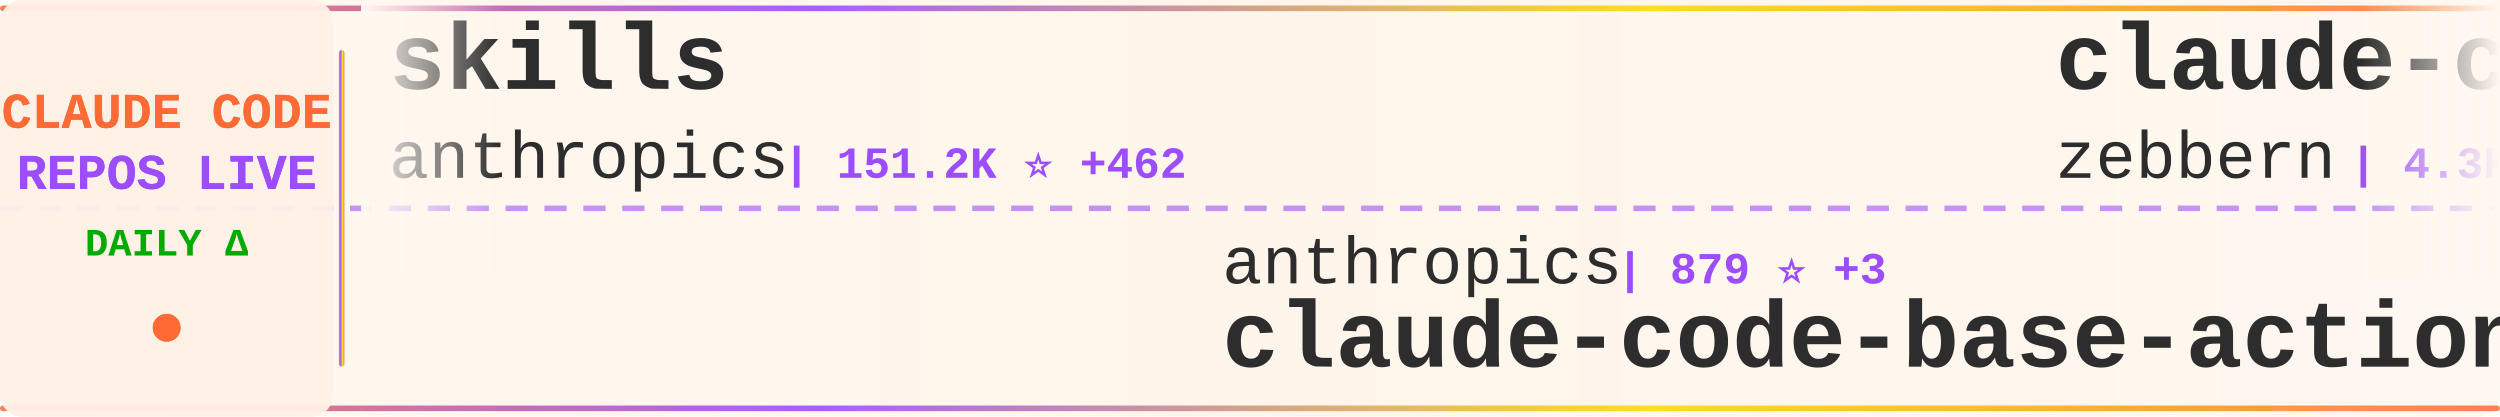
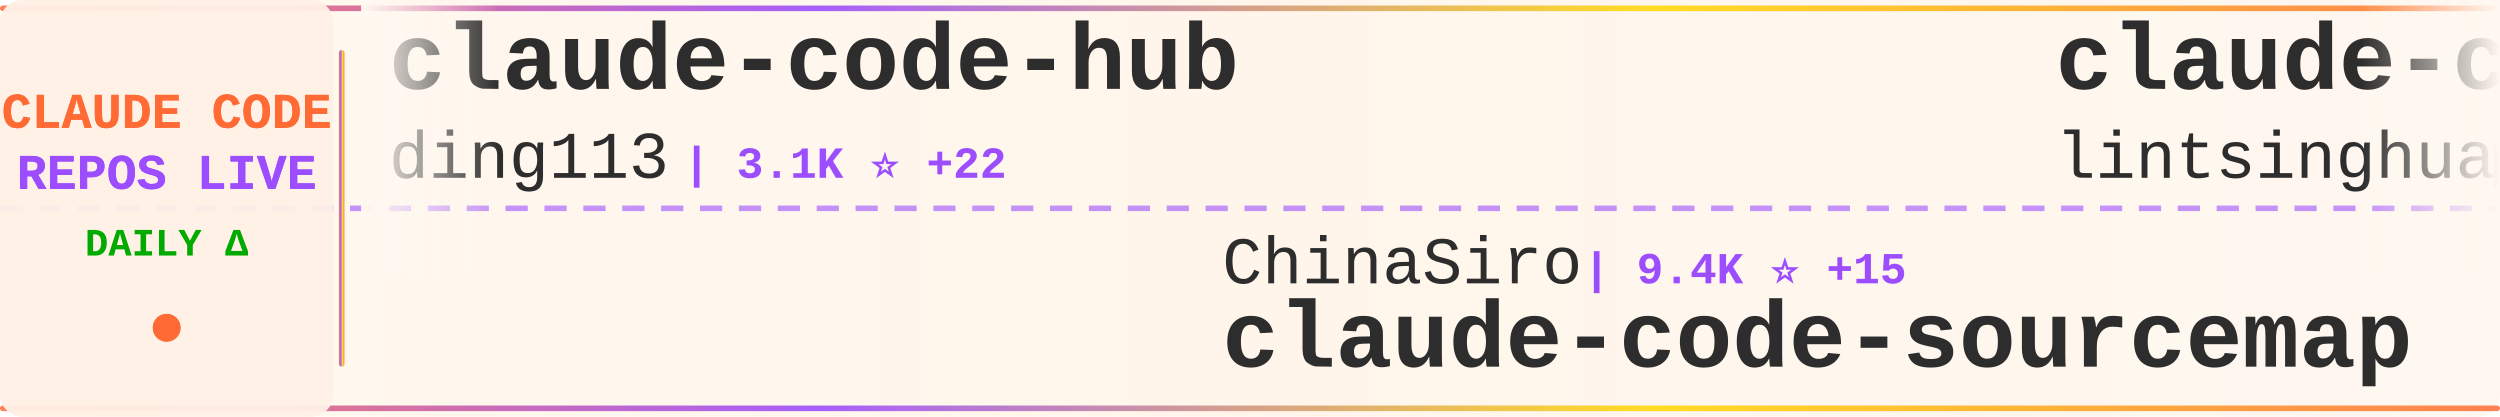
<svg xmlns="http://www.w3.org/2000/svg" width="900" height="150">
  <defs>
    <linearGradient id="tickerBg" x1="0%" y1="0%" x2="100%" y2="0%">
      <stop offset="0%" style="stop-color:#fff8f0;stop-opacity:0.98" />
      <stop offset="50%" style="stop-color:#fff5eb;stop-opacity:1" />
      <stop offset="100%" style="stop-color:#fff8f0;stop-opacity:0.98" />
    </linearGradient>
    <linearGradient id="borderGrad" x1="0%" y1="0%" x2="100%" y2="0%">
      <stop offset="0%" style="stop-color:#FF6B35;stop-opacity:0.85">
        <animate attributeName="stop-opacity" values="0.85;1;0.85" dur="2s" repeatCount="indefinite" />
      </stop>
      <stop offset="33%" style="stop-color:#9C4EFF;stop-opacity:0.9">
        <animate attributeName="stop-opacity" values="0.9;1;0.9" dur="2.2s" repeatCount="indefinite" />
      </stop>
      <stop offset="66%" style="stop-color:#FFD700;stop-opacity:0.85">
        <animate attributeName="stop-opacity" values="0.85;1;0.85" dur="1.8s" repeatCount="indefinite" />
      </stop>
      <stop offset="100%" style="stop-color:#FF6B35;stop-opacity:0.85">
        <animate attributeName="stop-opacity" values="0.85;1;0.85" dur="2s" repeatCount="indefinite" />
      </stop>
    </linearGradient>
    <filter id="textGlow">
      <feGaussianBlur stdDeviation="0.15" result="coloredBlur" />
      <feMerge>
        <feMergeNode in="coloredBlur" />
        <feMergeNode in="SourceGraphic" />
      </feMerge>
    </filter>
    <filter id="metricGlow">
      <feGaussianBlur stdDeviation="0.2" result="coloredBlur" />
      <feMerge>
        <feMergeNode in="coloredBlur" />
        <feMergeNode in="SourceGraphic" />
      </feMerge>
    </filter>
    <linearGradient id="leftFade" x1="0%" y1="0%" x2="100%" y2="0%">
      <stop offset="0%" style="stop-color:#fff8f0;stop-opacity:1" />
      <stop offset="100%" style="stop-color:#fff8f0;stop-opacity:0" />
    </linearGradient>
    <linearGradient id="rightFade" x1="0%" y1="0%" x2="100%" y2="0%">
      <stop offset="0%" style="stop-color:#fff8f0;stop-opacity:0" />
      <stop offset="100%" style="stop-color:#fff8f0;stop-opacity:1" />
    </linearGradient>
  </defs>
  <rect width="900" height="150" fill="url(#tickerBg)" rx="8" />
  <rect x="0" y="2" width="900" height="2" fill="url(#borderGrad)" rx="1" />
  <rect x="0" y="146" width="900" height="2" fill="url(#borderGrad)" rx="1" />
  <line x1="0" y1="75" x2="900" y2="75" stroke="#9C4EFF" stroke-width="2" stroke-dasharray="8 6" opacity="0.6" />
  <rect x="0" y="0" width="120" height="150" fill="#fff0e6" opacity="0.95" rx="8" />
  <text x="60" y="46" font-family="'Courier New', monospace" font-size="18" font-weight="bold" fill="#FF6B35" text-anchor="middle" filter="url(#textGlow)">
    CLAUDE CODE
  </text>
  <text x="60" y="68" font-family="'Courier New', monospace" font-size="18" font-weight="bold" fill="#9C4EFF" text-anchor="middle" filter="url(#textGlow)">
    REPOS LIVE
  </text>
  <text x="60" y="92" font-family="'Courier New', monospace" font-size="14" font-weight="bold" fill="#00aa00" text-anchor="middle">
    DAILY Δ
  </text>
  <circle cx="60" cy="118" r="5" fill="#FF6B35" filter="url(#metricGlow)">
    <animate attributeName="r" values="4;6;4" dur="1.5s" repeatCount="indefinite" />
    <animate attributeName="opacity" values="0.6;1;0.6" dur="1.5s" repeatCount="indefinite" />
  </circle>
  <rect x="122" y="18" width="2" height="114" fill="url(#borderGrad)" rx="1" />
  <clipPath id="tickerClip">
    <rect x="130" y="0" width="770" height="150" />
  </clipPath>
  <g clip-path="url(#tickerClip)">
    <g id="tickerItems">
      <animateTransform attributeName="transform" attributeType="XML" type="translate" from="0 0" to="-3000 0" dur="54s" repeatCount="indefinite" />
      <g transform="translate(0, 0)">
-         <text x="140" y="32" font-family="'Courier New', monospace" font-size="34" font-weight="bold" fill="#2d2d2d">skills</text>
-         <text x="140" y="64" font-family="'Courier New', monospace" font-size="24" font-weight="normal" fill="#2d2d2d" opacity="1.0">anthropics</text>
-         <text x="282" y="64" font-family="'Courier New', monospace" font-size="16" font-weight="bold" fill="#9C4EFF"> | 151.2K ⭐ +462</text>
+         <text x="140" y="32" font-family="'Courier New', monospace" font-size="34" font-weight="bold" fill="#2d2d2d">claude-code-hub</text>
+         <text x="140" y="64" font-family="'Courier New', monospace" font-size="24" font-weight="normal" fill="#2d2d2d" opacity="1.0">ding113</text>
+         <text x="246" y="64" font-family="'Courier New', monospace" font-size="16" font-weight="bold" fill="#9C4EFF"> | 3.1K ⭐ +22</text>
      </g>
      <g transform="translate(300, 0)">
+         <text x="140" y="102" font-family="'Courier New', monospace" font-size="24" font-weight="normal" fill="#2d2d2d" opacity="1.0">ChinaSiro</text>
+         <text x="270" y="102" font-family="'Courier New', monospace" font-size="16" font-weight="bold" fill="#9C4EFF"> | 9.4K ⭐ +15</text>
+         <text x="140" y="132" font-family="'Courier New', monospace" font-size="34" font-weight="bold" fill="#2d2d2d">claude-code-sourcemap</text>
+       </g>
+       <g transform="translate(600, 0)">
+         <text x="140" y="32" font-family="'Courier New', monospace" font-size="34" font-weight="bold" fill="#2d2d2d">claude-code-book</text>
+         <text x="140" y="64" font-family="'Courier New', monospace" font-size="24" font-weight="normal" fill="#2d2d2d" opacity="1.0">lintsinghua</text>
+         <text x="294" y="64" font-family="'Courier New', monospace" font-size="16" font-weight="bold" fill="#9C4EFF"> | 3.7K ⭐ +10</text>
+       </g>
+       <g transform="translate(900, 0)">
+         <text x="140" y="102" font-family="'Courier New', monospace" font-size="24" font-weight="normal" fill="#2d2d2d" opacity="1.0">router-for-me</text>
+         <text x="318" y="102" font-family="'Courier New', monospace" font-size="16" font-weight="bold" fill="#9C4EFF"> | 37.7K ⭐ +111</text>
+         <text x="140" y="132" font-family="'Courier New', monospace" font-size="34" font-weight="bold" fill="#2d2d2d">CLIProxyAPI</text>
+       </g>
+       <g transform="translate(1200, 0)">
+         <text x="140" y="32" font-family="'Courier New', monospace" font-size="34" font-weight="bold" fill="#2d2d2d">claude-code-video-toolki...</text>
+         <text x="140" y="64" font-family="'Courier New', monospace" font-size="24" font-weight="normal" fill="#2d2d2d" opacity="1.0">digitalsamba</text>
+         <text x="306" y="64" font-family="'Courier New', monospace" font-size="16" font-weight="bold" fill="#9C4EFF"> | 1.5K ⭐ +13</text>
+       </g>
+       <g transform="translate(1500, 0)">
+         <text x="140" y="102" font-family="'Courier New', monospace" font-size="24" font-weight="normal" fill="#2d2d2d" opacity="1.0">pengchengneo</text>
+         <text x="306" y="102" font-family="'Courier New', monospace" font-size="16" font-weight="bold" fill="#9C4EFF"> | 1.5K ⭐ +4</text>
+         <text x="140" y="132" font-family="'Courier New', monospace" font-size="34" font-weight="bold" fill="#2d2d2d">Claude-Code</text>
+       </g>
+       <g transform="translate(1800, 0)">
+         <text x="140" y="32" font-family="'Courier New', monospace" font-size="34" font-weight="bold" fill="#2d2d2d">Claude-Code-Game-Studios</text>
+         <text x="140" y="64" font-family="'Courier New', monospace" font-size="24" font-weight="normal" fill="#2d2d2d" opacity="1.0">Donchitos</text>
+         <text x="270" y="64" font-family="'Courier New', monospace" font-size="16" font-weight="bold" fill="#9C4EFF"> | 21.7K ⭐ +79</text>
+       </g>
+       <g transform="translate(2100, 0)">
        <text x="140" y="102" font-family="'Courier New', monospace" font-size="24" font-weight="normal" fill="#2d2d2d" opacity="1.0">anthropics</text>
        <text x="282" y="102" font-family="'Courier New', monospace" font-size="16" font-weight="bold" fill="#9C4EFF"> | 879 ⭐ +3</text>
        <text x="140" y="132" font-family="'Courier New', monospace" font-size="34" font-weight="bold" fill="#2d2d2d">claude-code-base-action</text>
      </g>
-       <g transform="translate(600, 0)">
-         <text x="140" y="32" font-family="'Courier New', monospace" font-size="34" font-weight="bold" fill="#2d2d2d">claude-code-guide</text>
-         <text x="140" y="64" font-family="'Courier New', monospace" font-size="24" font-weight="normal" fill="#2d2d2d" opacity="1.0">zebbern</text>
-         <text x="246" y="64" font-family="'Courier New', monospace" font-size="16" font-weight="bold" fill="#9C4EFF"> | 4.3K ⭐ +3</text>
+       <g transform="translate(2400, 0)">
+         <text x="140" y="32" font-family="'Courier New', monospace" font-size="34" font-weight="bold" fill="#2d2d2d">Auto-claude-code-researc...</text>
+         <text x="140" y="64" font-family="'Courier New', monospace" font-size="24" font-weight="normal" fill="#2d2d2d" opacity="1.0">wanshuiyin</text>
+         <text x="282" y="64" font-family="'Courier New', monospace" font-size="16" font-weight="bold" fill="#9C4EFF"> | 12.2K ⭐ +72</text>
      </g>
-       <g transform="translate(900, 0)">
-         <text x="140" y="102" font-family="'Courier New', monospace" font-size="24" font-weight="normal" fill="#2d2d2d" opacity="1.0">JrCx7scC</text>
-         <text x="258" y="102" font-family="'Courier New', monospace" font-size="16" font-weight="bold" fill="#9C4EFF"> | 370 ⭐</text>
+       <g transform="translate(2700, 0)">
+         <text x="140" y="102" font-family="'Courier New', monospace" font-size="24" font-weight="normal" fill="#2d2d2d" opacity="1.0">AprilNEA</text>
+         <text x="258" y="102" font-family="'Courier New', monospace" font-size="16" font-weight="bold" fill="#9C4EFF"> | 387 ⭐</text>
        <text x="140" y="132" font-family="'Courier New', monospace" font-size="34" font-weight="bold" fill="#2d2d2d">claude-code-source</text>
      </g>
-       <g transform="translate(1200, 0)">
-         <text x="140" y="32" font-family="'Courier New', monospace" font-size="34" font-weight="bold" fill="#2d2d2d">claude-code-templates</text>
-         <text x="140" y="64" font-family="'Courier New', monospace" font-size="24" font-weight="normal" fill="#2d2d2d" opacity="1.0">davila7</text>
-         <text x="246" y="64" font-family="'Courier New', monospace" font-size="16" font-weight="bold" fill="#9C4EFF"> | 28.1K ⭐ +33</text>
-       </g>
-       <g transform="translate(1500, 0)">
-         <text x="140" y="102" font-family="'Courier New', monospace" font-size="24" font-weight="normal" fill="#2d2d2d" opacity="1.0">luyao618</text>
-         <text x="258" y="102" font-family="'Courier New', monospace" font-size="16" font-weight="bold" fill="#9C4EFF"> | 1.5K ⭐ +8</text>
-         <text x="140" y="132" font-family="'Courier New', monospace" font-size="34" font-weight="bold" fill="#2d2d2d">Claude-Code-Source-Study</text>
-       </g>
-       <g transform="translate(1800, 0)">
-         <text x="140" y="32" font-family="'Courier New', monospace" font-size="34" font-weight="bold" fill="#2d2d2d">claude-code-rev</text>
-         <text x="140" y="64" font-family="'Courier New', monospace" font-size="24" font-weight="normal" fill="#2d2d2d" opacity="1.0">oboard</text>
-         <text x="234" y="64" font-family="'Courier New', monospace" font-size="16" font-weight="bold" fill="#9C4EFF"> | 3.2K ⭐ +2</text>
-       </g>
-       <g transform="translate(2100, 0)">
-         <text x="140" y="102" font-family="'Courier New', monospace" font-size="24" font-weight="normal" fill="#2d2d2d" opacity="1.0">luongnv89</text>
-         <text x="270" y="102" font-family="'Courier New', monospace" font-size="16" font-weight="bold" fill="#9C4EFF"> | 37.3K ⭐ +110</text>
-         <text x="140" y="132" font-family="'Courier New', monospace" font-size="34" font-weight="bold" fill="#2d2d2d">claude-howto</text>
-       </g>
-       <g transform="translate(2400, 0)">
-         <text x="140" y="32" font-family="'Courier New', monospace" font-size="34" font-weight="bold" fill="#2d2d2d">claude-code-hooks-master...</text>
-         <text x="140" y="64" font-family="'Courier New', monospace" font-size="24" font-weight="normal" fill="#2d2d2d" opacity="1.0">disler</text>
-         <text x="234" y="64" font-family="'Courier New', monospace" font-size="16" font-weight="bold" fill="#9C4EFF"> | 3.8K ⭐ +2</text>
-       </g>
-       <g transform="translate(2700, 0)">
-         <text x="140" y="102" font-family="'Courier New', monospace" font-size="24" font-weight="normal" fill="#2d2d2d" opacity="1.0">Windy3f3f3f3f</text>
-         <text x="318" y="102" font-family="'Courier New', monospace" font-size="16" font-weight="bold" fill="#9C4EFF"> | 1.4K ⭐ +5</text>
-         <text x="140" y="132" font-family="'Courier New', monospace" font-size="34" font-weight="bold" fill="#2d2d2d">claude-code-from-scratch</text>
-       </g>
      <g transform="translate(3000, 0)">
-         <text x="140" y="32" font-family="'Courier New', monospace" font-size="34" font-weight="bold" fill="#2d2d2d">skills</text>
-         <text x="140" y="64" font-family="'Courier New', monospace" font-size="24" font-weight="normal" fill="#2d2d2d" opacity="1.0">anthropics</text>
-         <text x="282" y="64" font-family="'Courier New', monospace" font-size="16" font-weight="bold" fill="#9C4EFF"> | 151.2K ⭐ +462</text>
+         <text x="140" y="32" font-family="'Courier New', monospace" font-size="34" font-weight="bold" fill="#2d2d2d">claude-code-hub</text>
+         <text x="140" y="64" font-family="'Courier New', monospace" font-size="24" font-weight="normal" fill="#2d2d2d" opacity="1.0">ding113</text>
+         <text x="246" y="64" font-family="'Courier New', monospace" font-size="16" font-weight="bold" fill="#9C4EFF"> | 3.1K ⭐ +22</text>
      </g>
      <g transform="translate(3300, 0)">
-         <text x="140" y="102" font-family="'Courier New', monospace" font-size="24" font-weight="normal" fill="#2d2d2d" opacity="1.0">anthropics</text>
-         <text x="282" y="102" font-family="'Courier New', monospace" font-size="16" font-weight="bold" fill="#9C4EFF"> | 879 ⭐ +3</text>
-         <text x="140" y="132" font-family="'Courier New', monospace" font-size="34" font-weight="bold" fill="#2d2d2d">claude-code-base-action</text>
+         <text x="140" y="102" font-family="'Courier New', monospace" font-size="24" font-weight="normal" fill="#2d2d2d" opacity="1.0">ChinaSiro</text>
+         <text x="270" y="102" font-family="'Courier New', monospace" font-size="16" font-weight="bold" fill="#9C4EFF"> | 9.4K ⭐ +15</text>
+         <text x="140" y="132" font-family="'Courier New', monospace" font-size="34" font-weight="bold" fill="#2d2d2d">claude-code-sourcemap</text>
      </g>
      <g transform="translate(3600, 0)">
-         <text x="140" y="32" font-family="'Courier New', monospace" font-size="34" font-weight="bold" fill="#2d2d2d">claude-code-guide</text>
-         <text x="140" y="64" font-family="'Courier New', monospace" font-size="24" font-weight="normal" fill="#2d2d2d" opacity="1.0">zebbern</text>
-         <text x="246" y="64" font-family="'Courier New', monospace" font-size="16" font-weight="bold" fill="#9C4EFF"> | 4.3K ⭐ +3</text>
+         <text x="140" y="32" font-family="'Courier New', monospace" font-size="34" font-weight="bold" fill="#2d2d2d">claude-code-book</text>
+         <text x="140" y="64" font-family="'Courier New', monospace" font-size="24" font-weight="normal" fill="#2d2d2d" opacity="1.0">lintsinghua</text>
+         <text x="294" y="64" font-family="'Courier New', monospace" font-size="16" font-weight="bold" fill="#9C4EFF"> | 3.7K ⭐ +10</text>
      </g>
      <g transform="translate(3900, 0)">
-         <text x="140" y="102" font-family="'Courier New', monospace" font-size="24" font-weight="normal" fill="#2d2d2d" opacity="1.0">JrCx7scC</text>
-         <text x="258" y="102" font-family="'Courier New', monospace" font-size="16" font-weight="bold" fill="#9C4EFF"> | 370 ⭐</text>
-         <text x="140" y="132" font-family="'Courier New', monospace" font-size="34" font-weight="bold" fill="#2d2d2d">claude-code-source</text>
+         <text x="140" y="102" font-family="'Courier New', monospace" font-size="24" font-weight="normal" fill="#2d2d2d" opacity="1.0">router-for-me</text>
+         <text x="318" y="102" font-family="'Courier New', monospace" font-size="16" font-weight="bold" fill="#9C4EFF"> | 37.7K ⭐ +111</text>
+         <text x="140" y="132" font-family="'Courier New', monospace" font-size="34" font-weight="bold" fill="#2d2d2d">CLIProxyAPI</text>
      </g>
    </g>
  </g>
  <rect x="130" y="0" width="50" height="100" fill="url(#leftFade)" />
  <rect x="850" y="0" width="50" height="100" fill="url(#rightFade)" />
</svg>
